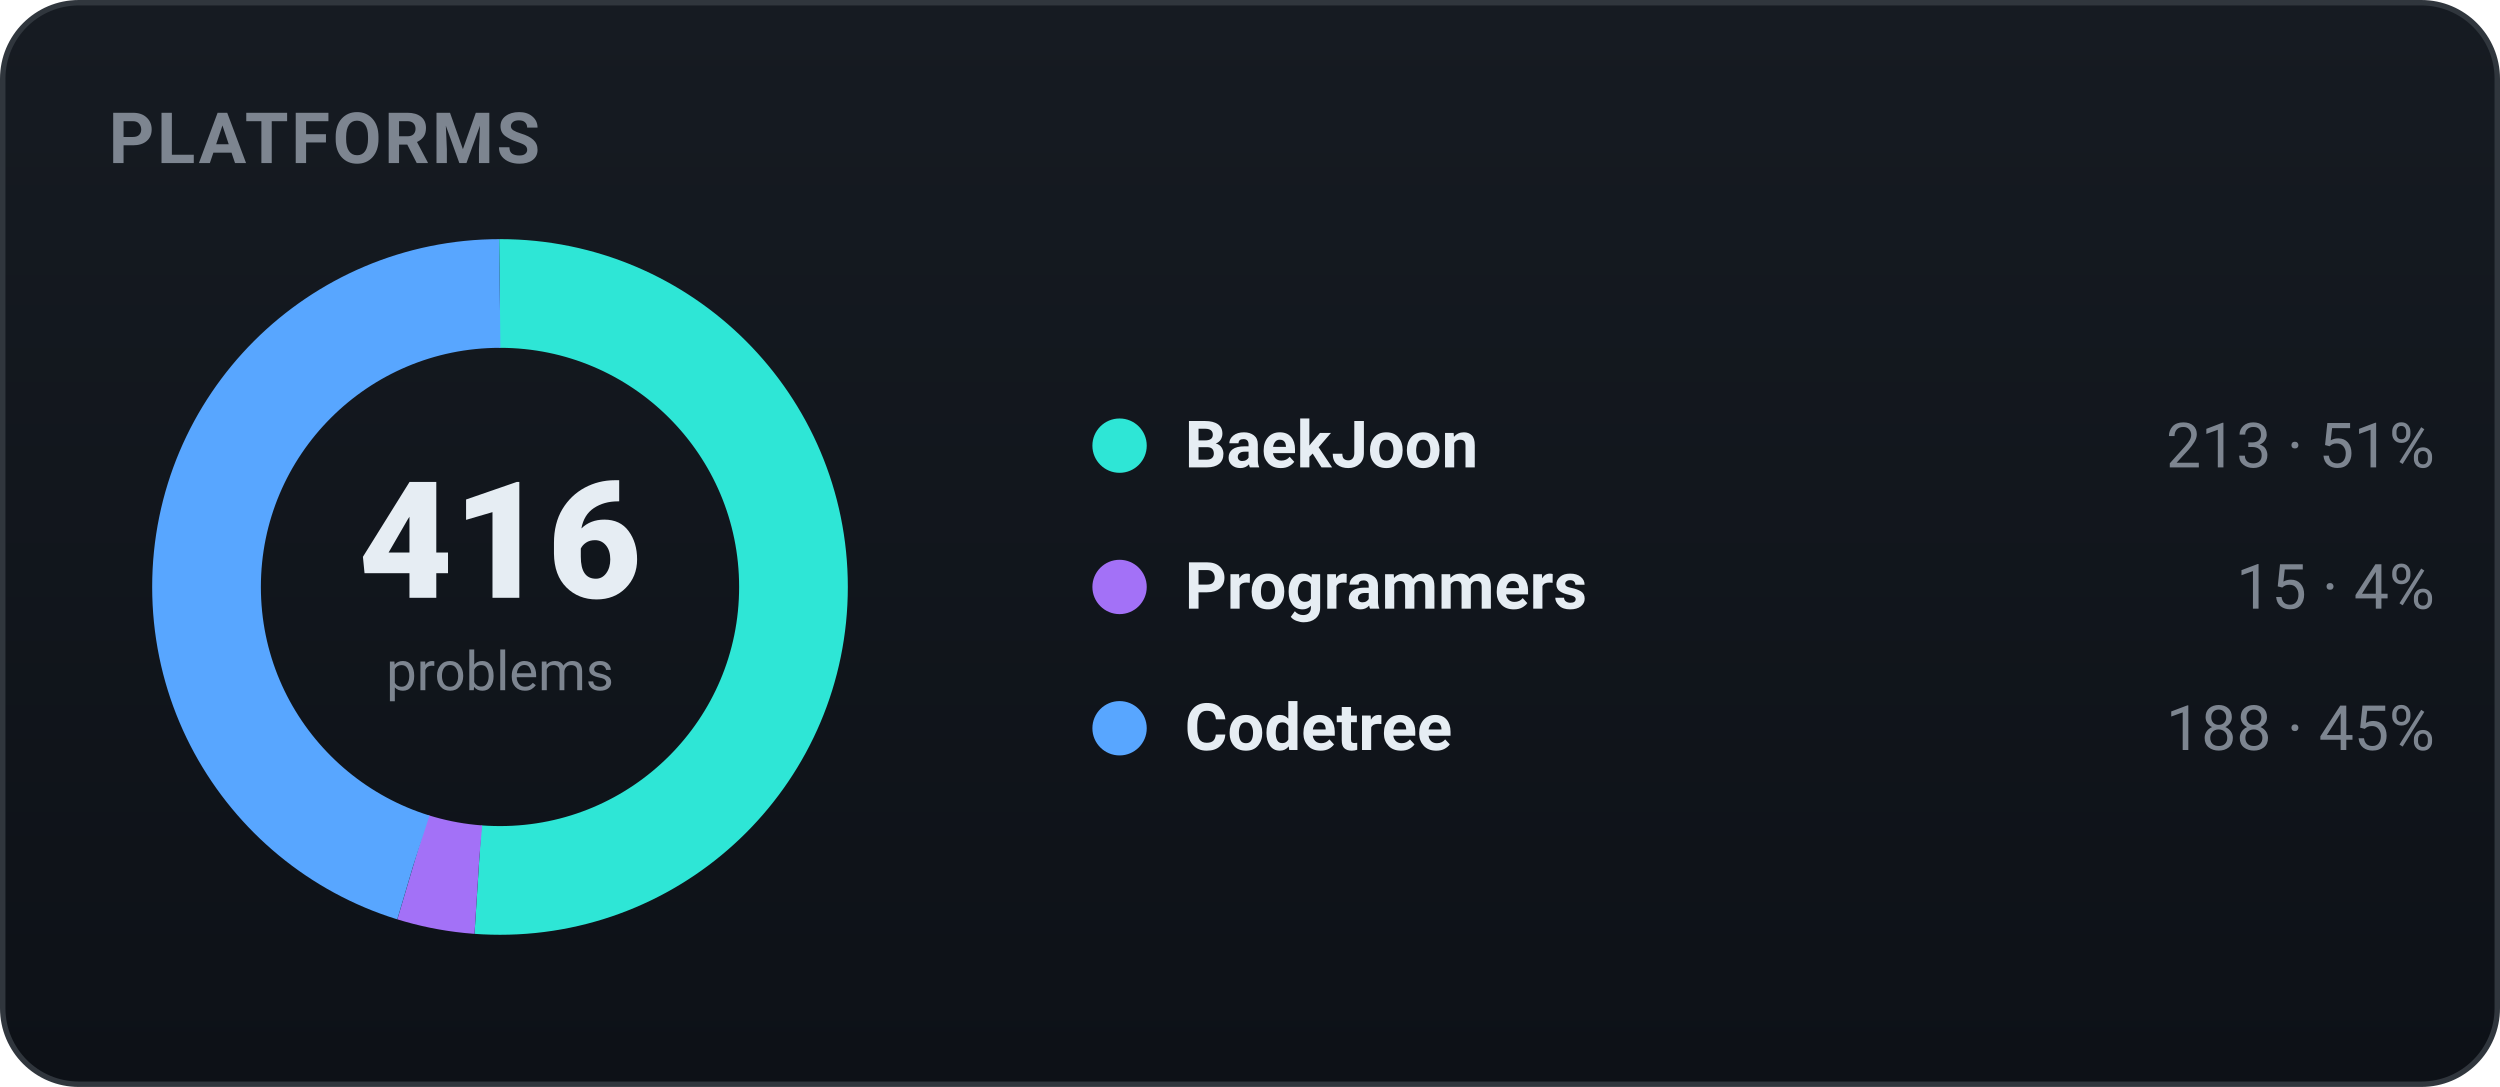
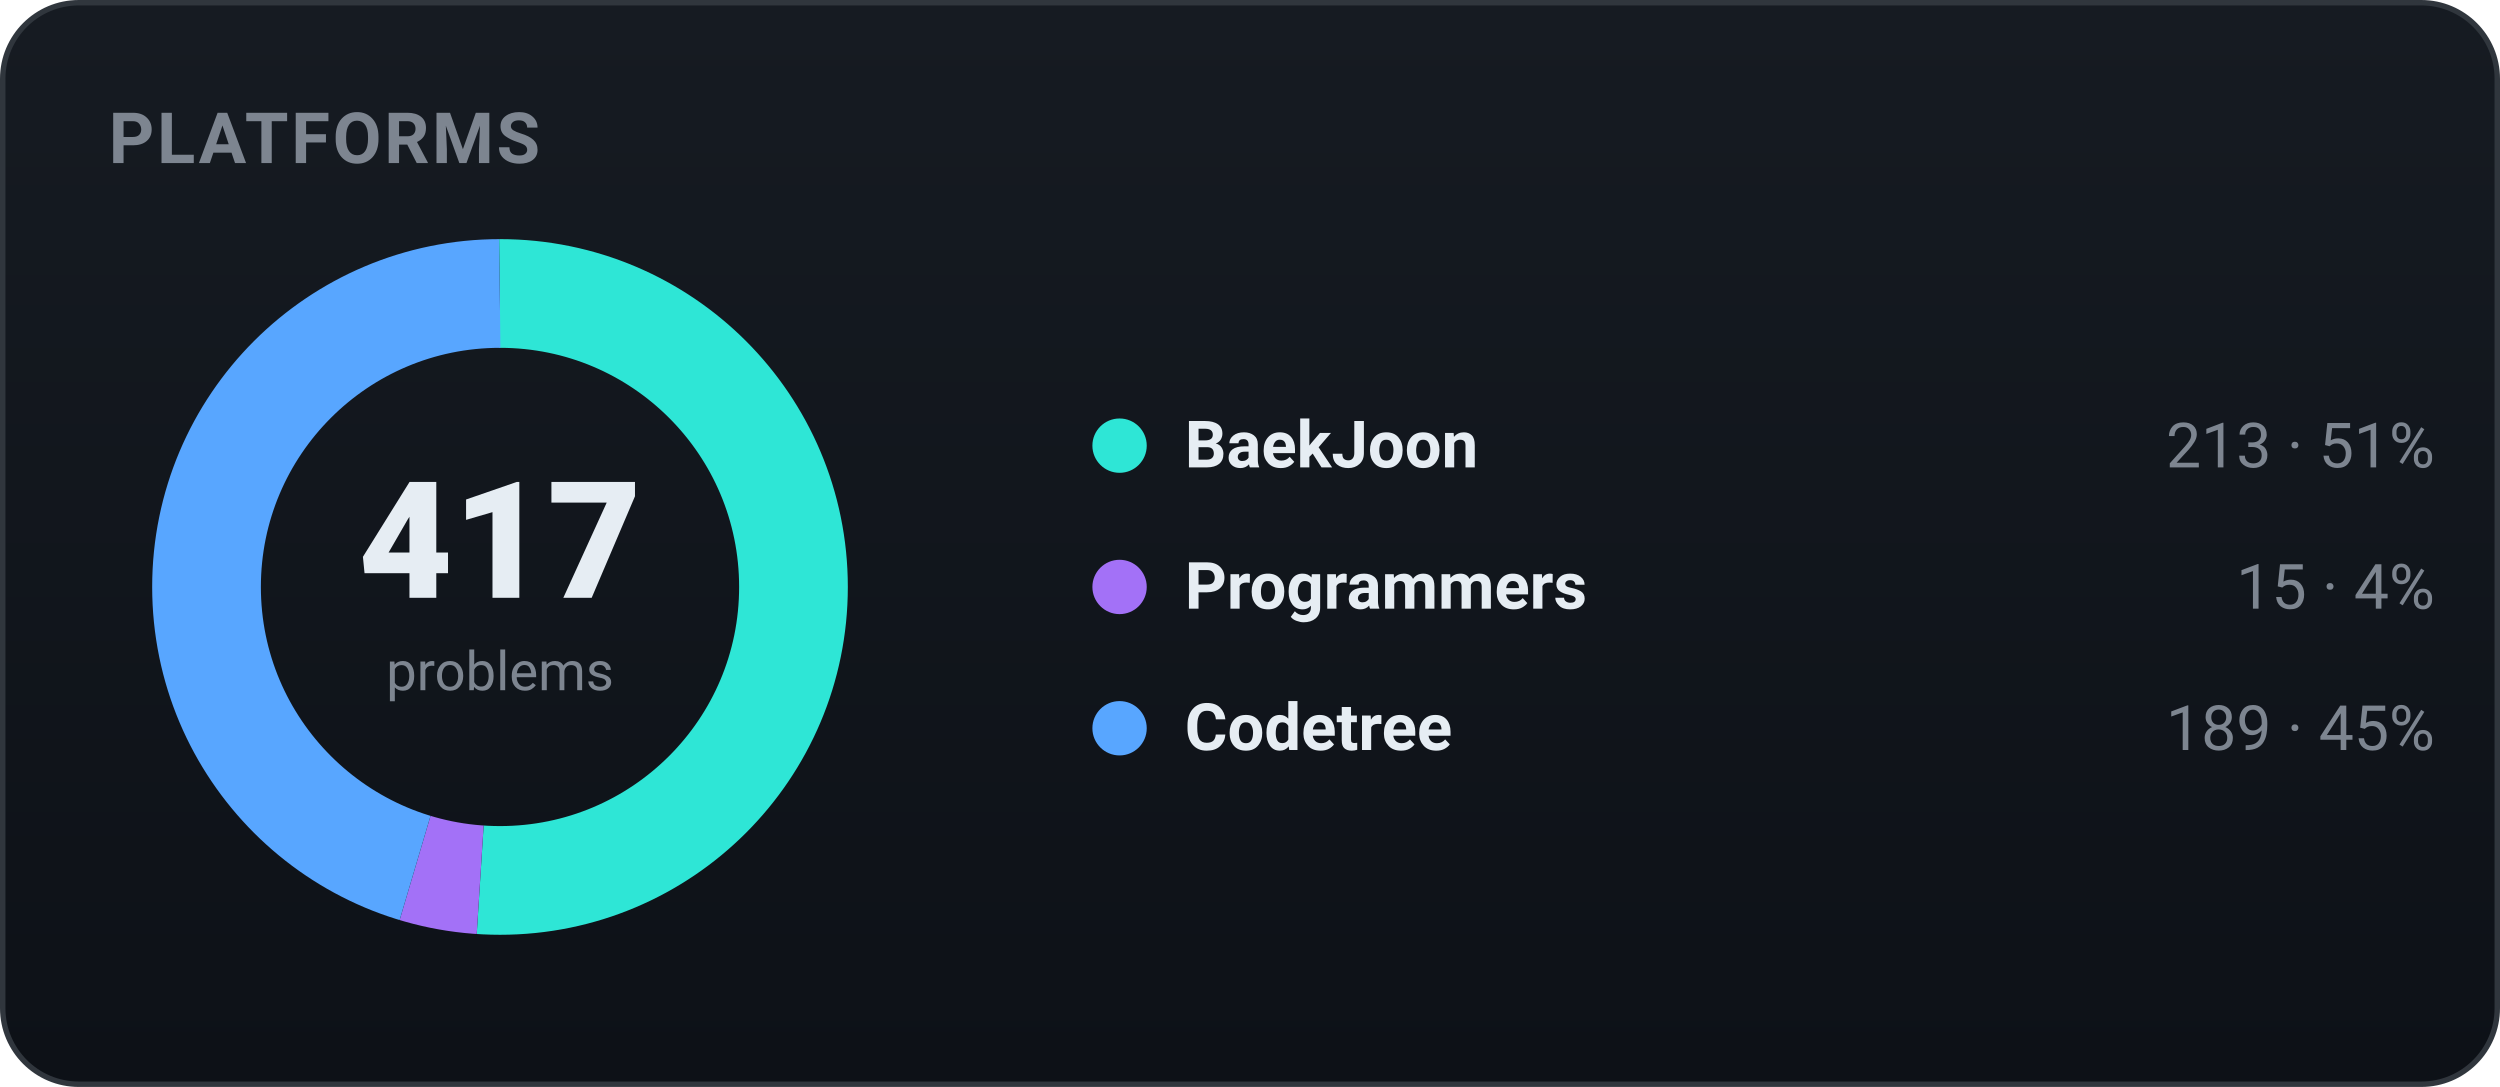
<svg xmlns="http://www.w3.org/2000/svg" width="460" height="200" viewBox="0 0 460 200" role="img" font-family="-apple-system,BlinkMacSystemFont,'Segoe UI',Roboto,'Apple SD Gothic Neo','Malgun Gothic',sans-serif">
  <defs>
    <linearGradient id="bgg" x1="0" y1="0" x2="0" y2="1">
      <stop offset="0" stop-color="#161b22" />
      <stop offset="1" stop-color="#0d1117" />
    </linearGradient>
  </defs>
  <rect x="0.5" y="0.5" width="459" height="199" rx="14" fill="url(#bgg)" stroke="#30363d" />
  <text x="20" y="30" font-family="-apple-system,BlinkMacSystemFont,'Segoe UI',Roboto,'Apple SD Gothic Neo','Malgun Gothic',sans-serif" font-size="13" font-weight="700" fill="#7d8590" letter-spacing="0.5">PLATFORMS</text>
-   <circle cx="92" cy="108" r="54" fill="none" stroke="#2ee6d6" stroke-width="20" stroke-dasharray="173.72 165.57" stroke-dashoffset="-0.00" transform="rotate(-90 92 108)" />
-   <circle cx="92" cy="108" r="54" fill="none" stroke="#a371f7" stroke-width="20" stroke-dasharray="12.23 327.06" stroke-dashoffset="-173.72" transform="rotate(-90 92 108)" />
-   <circle cx="92" cy="108" r="54" fill="none" stroke="#58a6ff" stroke-width="20" stroke-dasharray="153.33 185.96" stroke-dashoffset="-185.96" transform="rotate(-90 92 108)" />
-   <text x="92" y="110" text-anchor="middle" font-size="30" font-weight="800" fill="#e6edf3">416</text>
+   <circle cx="92" cy="108" r="54" fill="none" stroke="#2ee6d6" stroke-width="20" stroke-dasharray="173.31 165.98" stroke-dashoffset="-0.00" transform="rotate(-90 92 108)" />
+   <circle cx="92" cy="108" r="54" fill="none" stroke="#a371f7" stroke-width="20" stroke-dasharray="12.20 327.09" stroke-dashoffset="-173.31" transform="rotate(-90 92 108)" />
+   <circle cx="92" cy="108" r="54" fill="none" stroke="#58a6ff" stroke-width="20" stroke-dasharray="153.78 185.51" stroke-dashoffset="-185.51" transform="rotate(-90 92 108)" />
+   <text x="92" y="110" text-anchor="middle" font-size="30" font-weight="800" fill="#e6edf3">417</text>
  <text x="92" y="127" text-anchor="middle" font-size="10" fill="#7d8590">problems</text>
  <circle cx="206" cy="82" r="5" fill="#2ee6d6" />
  <text x="218" y="86" font-size="12" font-weight="600" fill="#e6edf3">BaekJoon</text>
  <text x="448" y="86" text-anchor="end" font-size="11.5" fill="#7d8590">213 · 51%</text>
  <circle cx="206" cy="108" r="5" fill="#a371f7" />
  <text x="218" y="112" font-size="12" font-weight="600" fill="#e6edf3">Programmers</text>
  <text x="448" y="112" text-anchor="end" font-size="11.5" fill="#7d8590">15 · 4%</text>
  <circle cx="206" cy="134" r="5" fill="#58a6ff" />
  <text x="218" y="138" font-size="12" font-weight="600" fill="#e6edf3">Codetree</text>
-   <text x="448" y="138" text-anchor="end" font-size="11.5" fill="#7d8590">188 · 45%</text>
+   <text x="448" y="138" text-anchor="end" font-size="11.5" fill="#7d8590">189 · 45%</text>
</svg>
